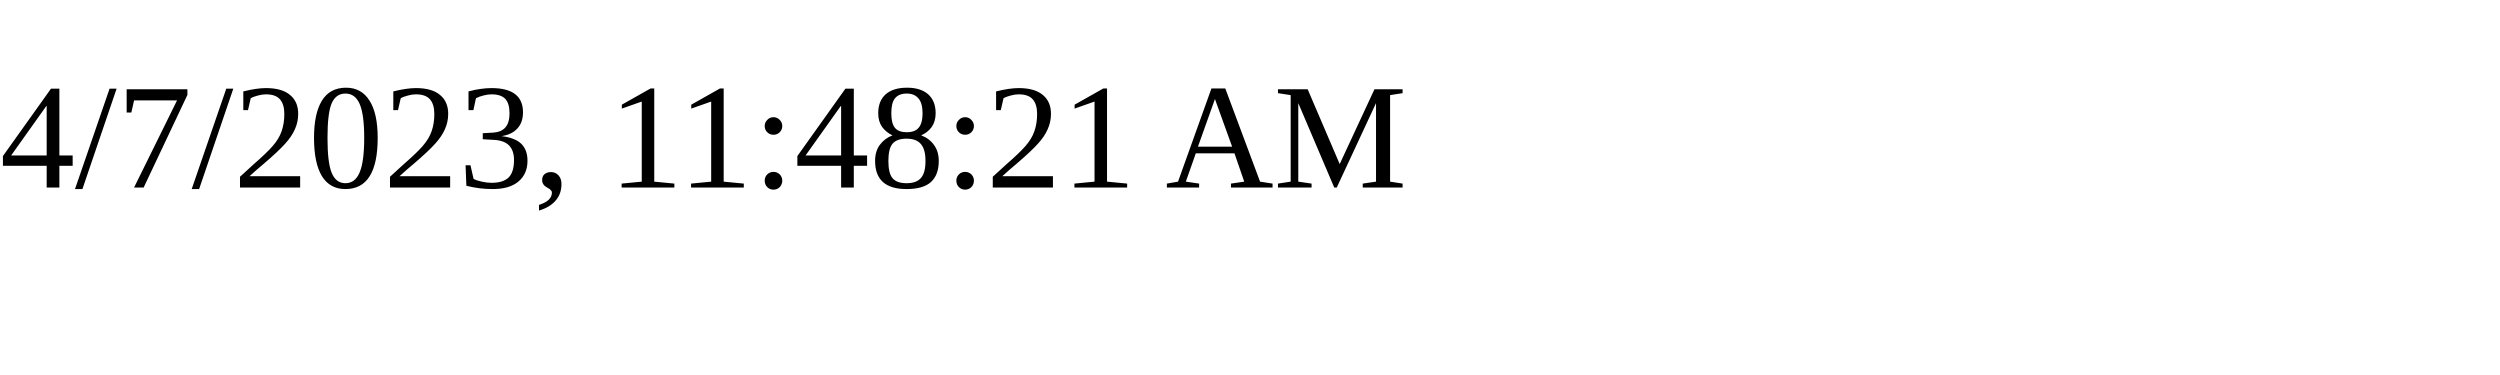
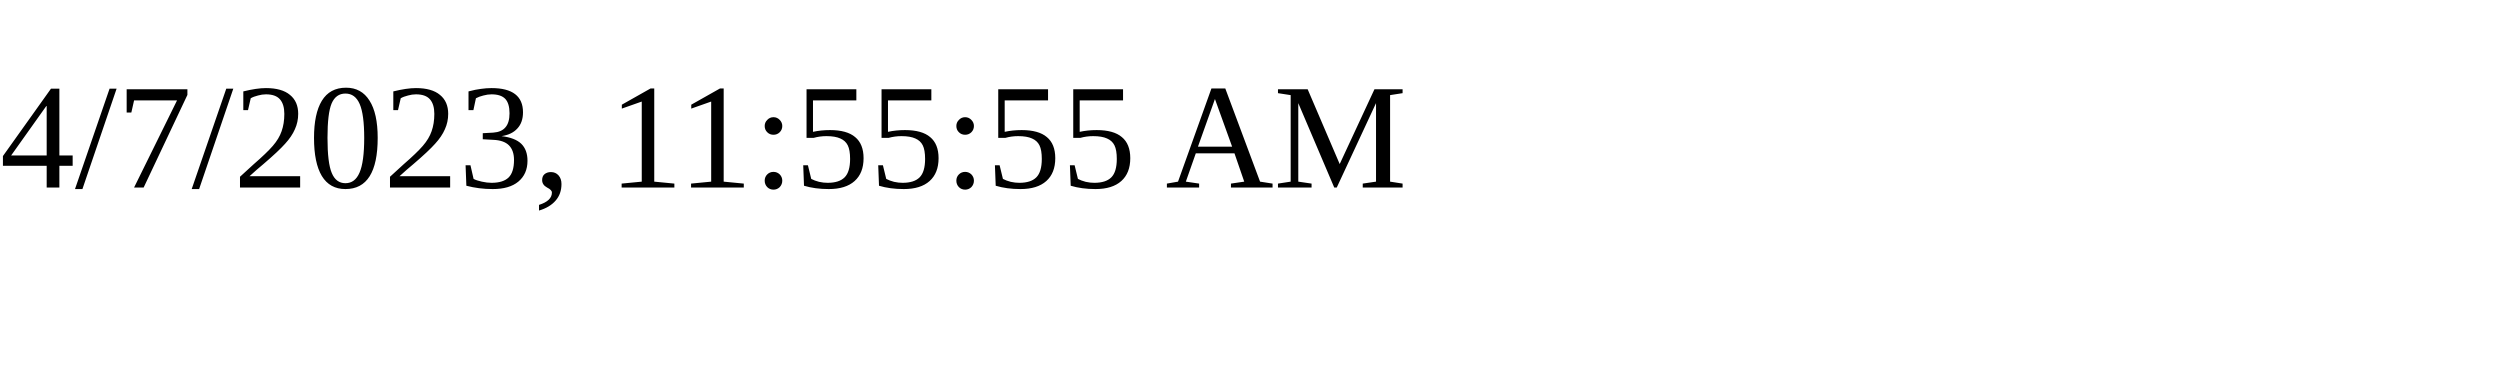
<svg xmlns="http://www.w3.org/2000/svg" height="30" width="200">
-   <text x="0" y="15">4/7/2023, 11:48:21 AM</text>
+   <text x="0" y="15">4/7/2023, 11:55:55 AM</text>
</svg>
